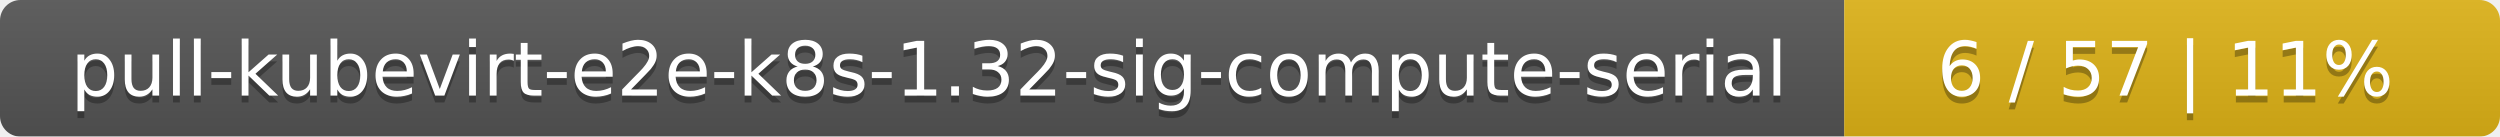
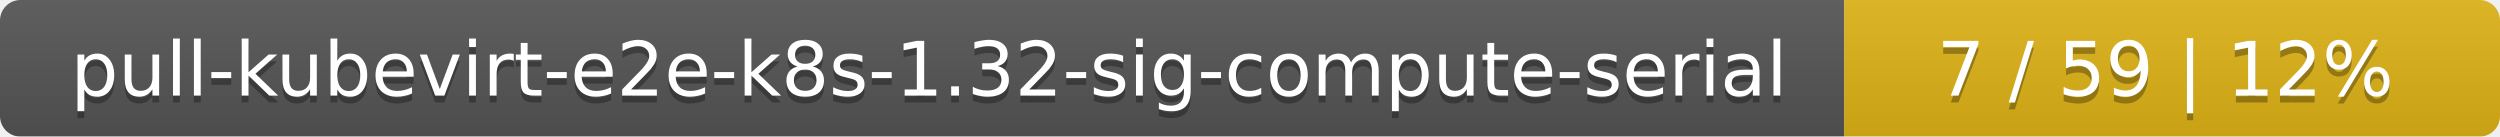
<svg xmlns="http://www.w3.org/2000/svg" width="366" height="20">
  <linearGradient id="smooth" x2="0" y2="100%">
    <stop offset="0" stop-color="#bbb" stop-opacity=".1" />
    <stop offset="1" stop-opacity=".1" />
  </linearGradient>
  <mask id="round">
    <rect width="366" height="20" rx="3" fill="#fff" />
  </mask>
  <g mask="url(#round)">
    <rect width="270" height="20" fill="#555" />
    <rect x="270" width="96" height="20" fill="#dfb317" />
    <rect width="366" height="20" fill="url(#smooth)" />
  </g>
  <g fill="#fff" text-anchor="middle" font-family="DejaVu Sans,Verdana,Geneva,sans-serif" font-size="11">
    <text x="136" y="15" fill="#010101" fill-opacity=".3">pull-kubevirt-e2e-k8s-1.32-sig-compute-serial</text>
    <text x="136" y="14">pull-kubevirt-e2e-k8s-1.32-sig-compute-serial</text>
-     <text x="317" y="15" fill="#010101" fill-opacity=".3">6 / 57    |    11%</text>
-     <text x="317" y="14">6 / 57    |    11%</text>
+     <text x="317" y="15" fill="#010101" fill-opacity=".3">7 / 59    |    12%</text>
+     <text x="317" y="14">7 / 59    |    12%</text>
  </g>
</svg>
